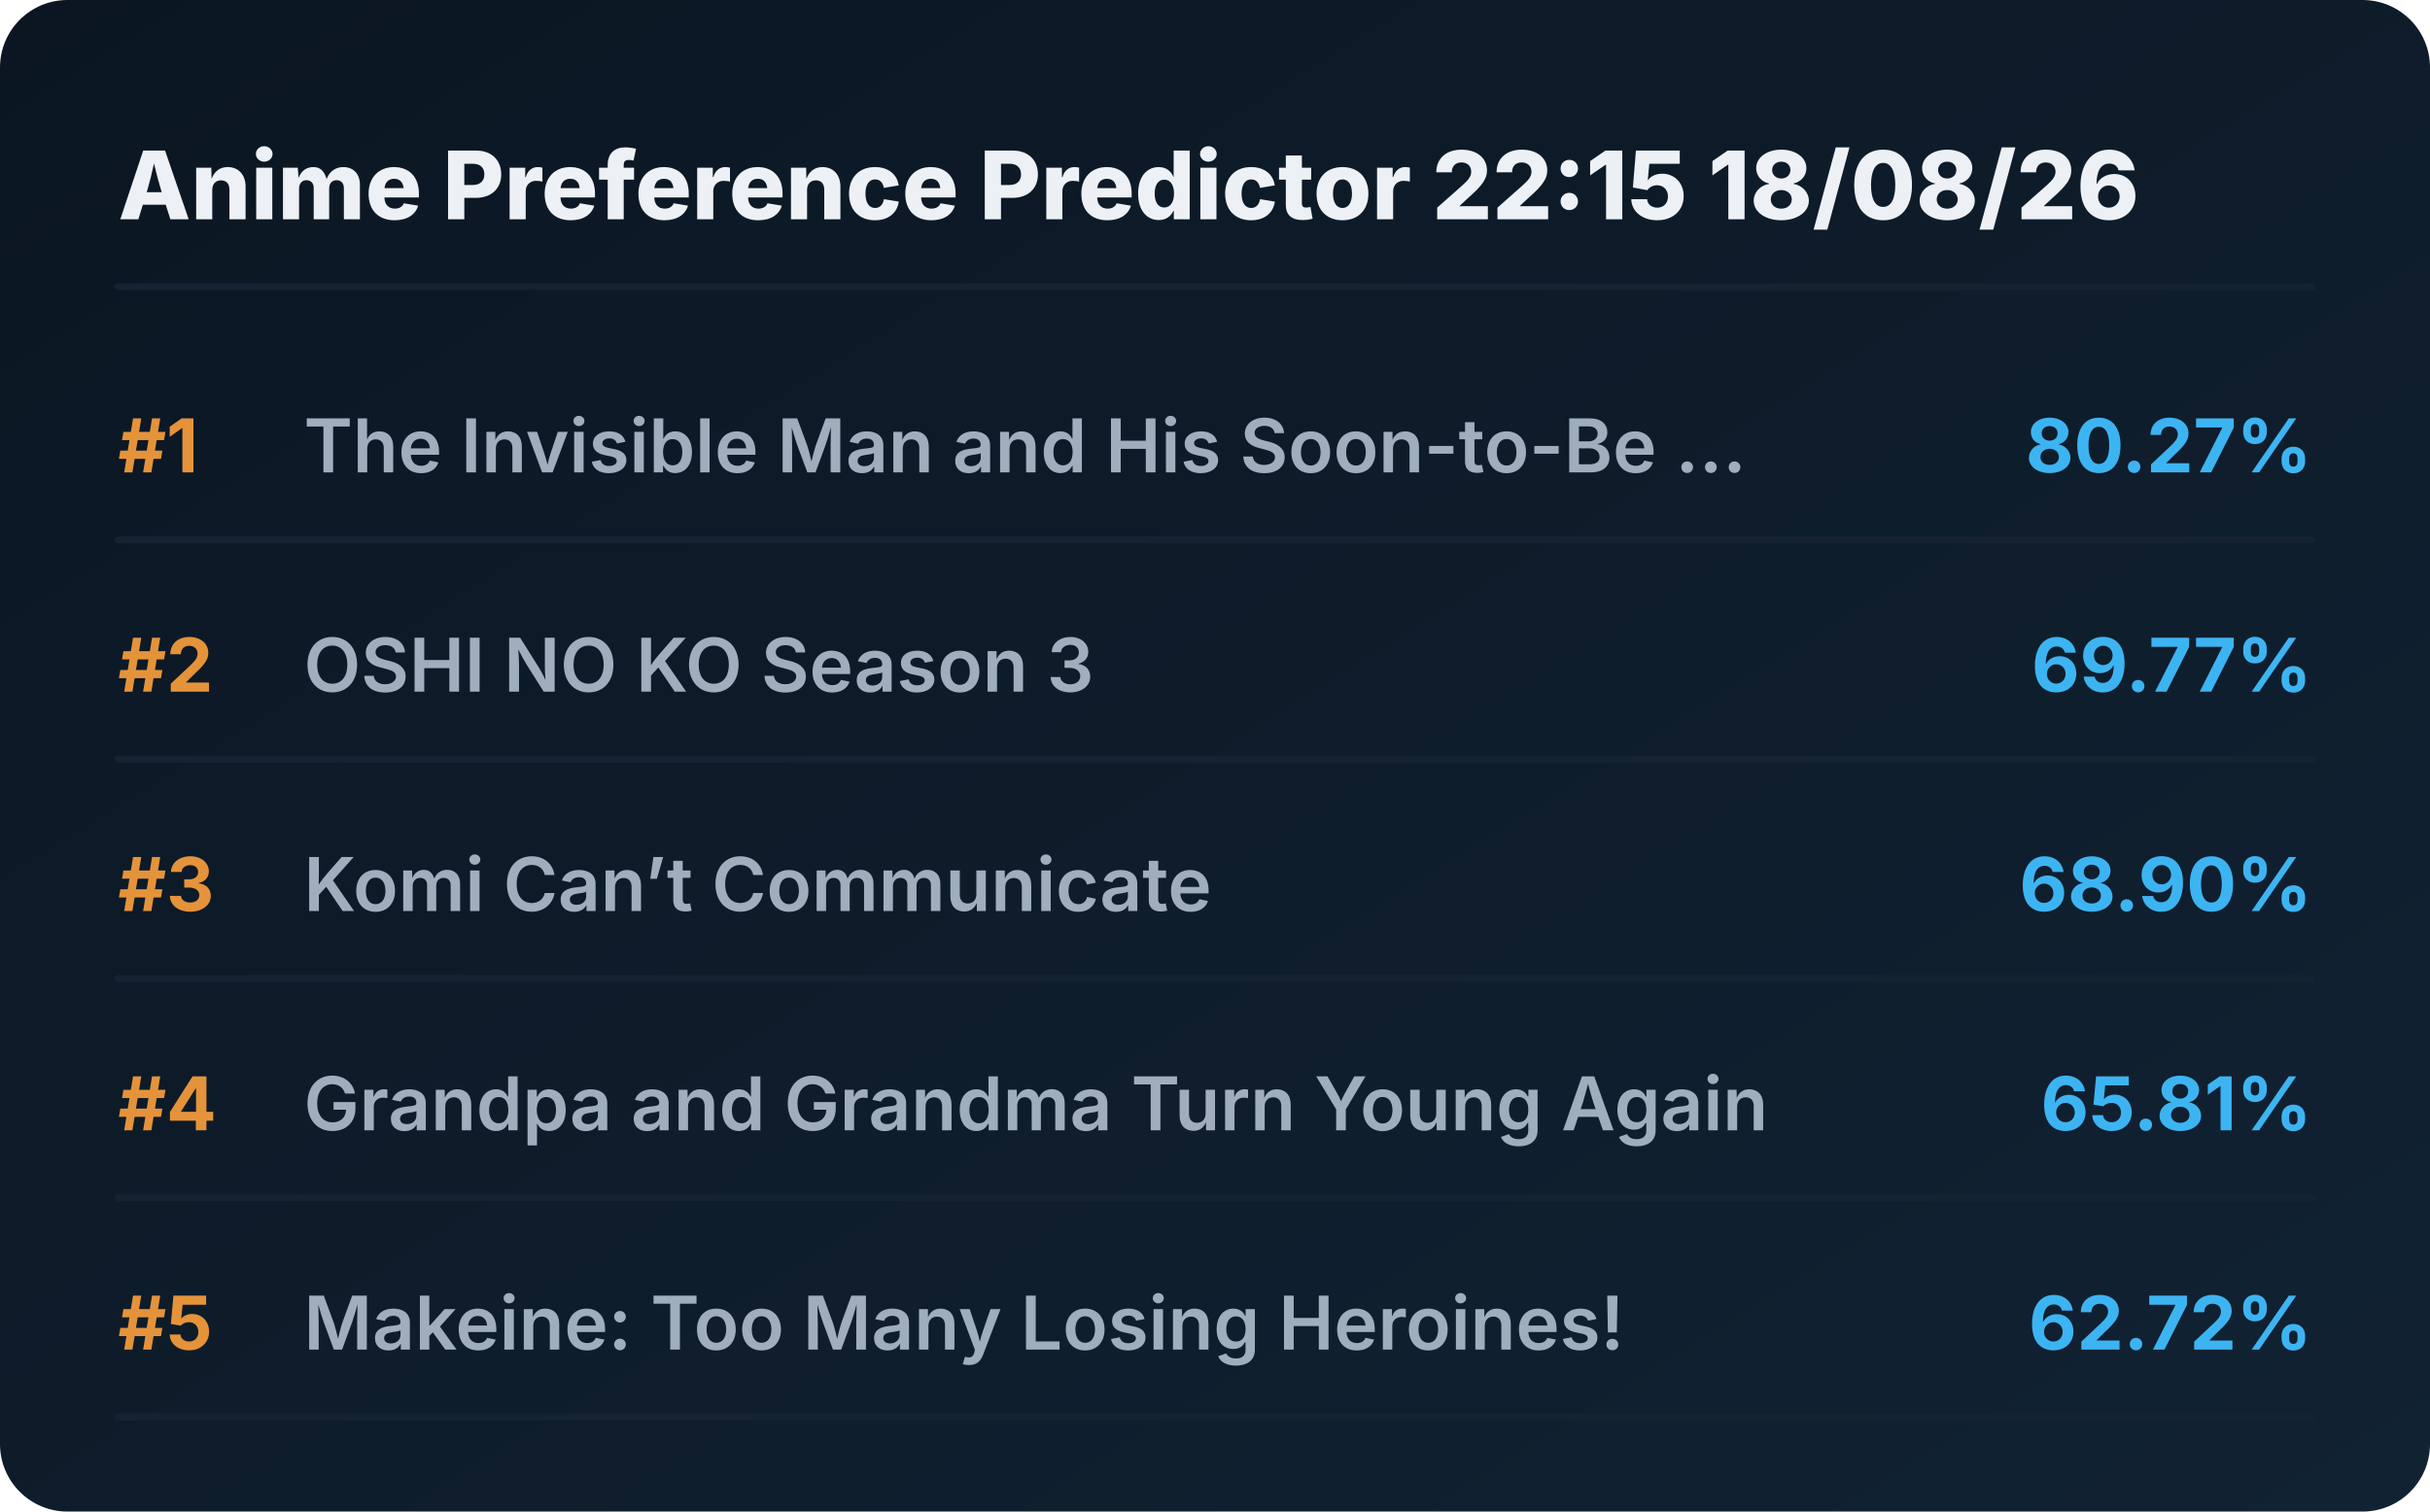
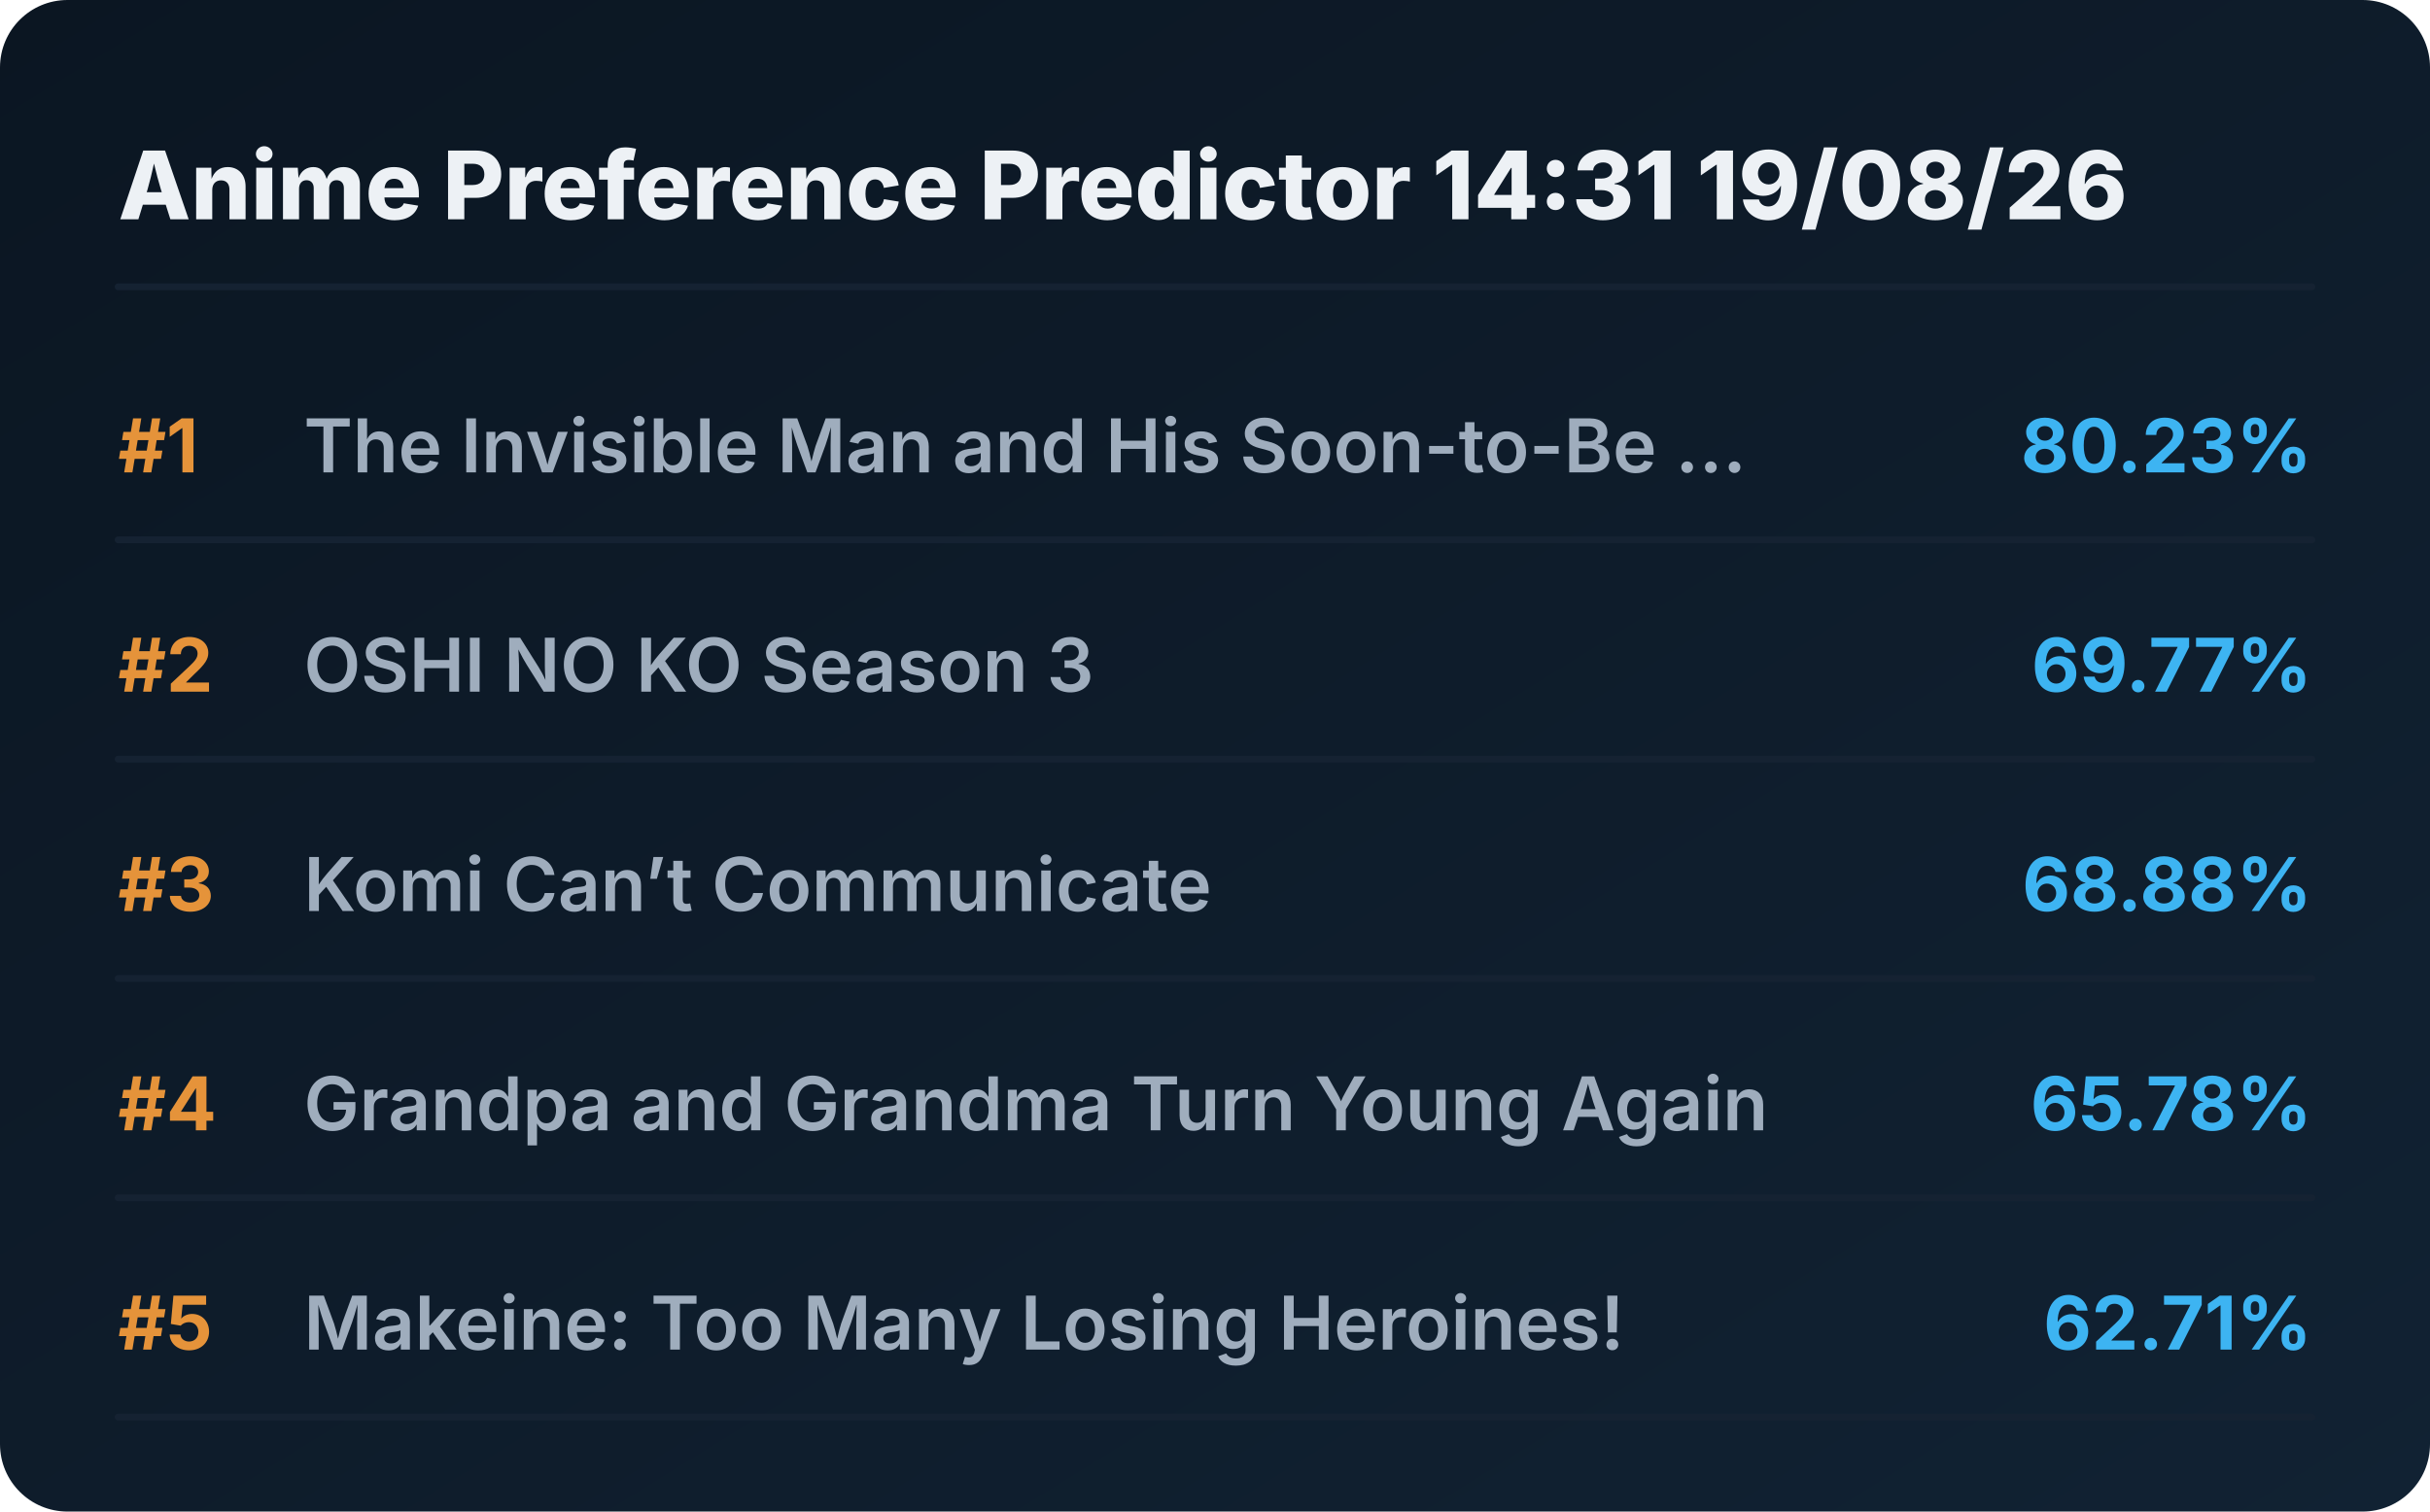
<svg xmlns="http://www.w3.org/2000/svg" viewBox="0 0 720 448" preserveAspectRatio="xMidYMid meet" style="width: 100%; height: auto; max-width: 720px;">
  <defs>
    <linearGradient id="boxGrad" x1="0%" y1="0%" x2="100%" y2="100%">
      <stop offset="0%" stop-color="#0b1622" />
      <stop offset="100%" stop-color="#112233" />
    </linearGradient>
    <clipPath id="titleClip">
      <rect x="90" y="0" width="510" height="100%" />
    </clipPath>
  </defs>
  <style>
    .bg { fill: url(#boxGrad); rx: 20px; }
    .header { font-family: 'Overpass', 'Inter', system-ui, sans-serif; font-weight: 800; font-size: 28px; fill: #edf1f5; }
    .rank { font-family: 'Overpass', 'Inter', system-ui, sans-serif; font-weight: 700; font-size: 22px; fill: #e5933a; }
    .title { font-family: 'Overpass', 'Inter', system-ui, sans-serif; font-weight: 600; font-size: 22px; fill: #9fadbd; }
    .score { font-family: 'Overpass', 'Inter', system-ui, sans-serif; font-weight: 700; font-size: 22px; fill: #3db4f2; }
    .line { stroke: #152232; stroke-width: 2; stroke-linecap: round; }
  </style>
  <rect class="bg" width="720" height="448" />
-   <text x="35" y="65" class="header">Anime Preference Predictor 22:15 18/08/26</text>
+   <text x="35" y="65" class="header">Anime Preference Predictor 14:31 19/08/26</text>
  <line x1="35" y1="85" x2="685" y2="85" class="line" />
  <g transform="translate(0, 0)">
    <text x="35" y="140" class="rank">#1</text>
    <text x="90" y="140" class="title">The Invisible Man and His Soon-to-Be ...</text>
-     <text x="685" y="140" class="score" text-anchor="end">80.27%</text>
+     <text x="685" y="140" class="score" text-anchor="end">80.23%</text>
    <line x1="35" y1="160" x2="685" y2="160" class="line" />
  </g>
  <g transform="translate(0, 65)">
    <text x="35" y="140" class="rank">#2</text>
    <text x="90" y="140" class="title">OSHI NO KO Season 3</text>
    <text x="685" y="140" class="score" text-anchor="end">69.77%</text>
    <line x1="35" y1="160" x2="685" y2="160" class="line" />
  </g>
  <g transform="translate(0, 130)">
    <text x="35" y="140" class="rank">#3</text>
    <text x="90" y="140" class="title">Komi Can’t Communicate</text>
-     <text x="685" y="140" class="score" text-anchor="end">68.90%</text>
+     <text x="685" y="140" class="score" text-anchor="end">68.88%</text>
    <line x1="35" y1="160" x2="685" y2="160" class="line" />
  </g>
  <g transform="translate(0, 195)">
    <text x="35" y="140" class="rank">#4</text>
    <text x="90" y="140" class="title">Grandpa and Grandma Turn Young Again</text>
-     <text x="685" y="140" class="score" text-anchor="end">65.81%</text>
+     <text x="685" y="140" class="score" text-anchor="end">65.78%</text>
    <line x1="35" y1="160" x2="685" y2="160" class="line" />
  </g>
  <g transform="translate(0, 260)">
    <text x="35" y="140" class="rank">#5</text>
    <text x="90" y="140" class="title">Makeine: Too Many Losing Heroines!</text>
-     <text x="685" y="140" class="score" text-anchor="end">62.72%</text>
+     <text x="685" y="140" class="score" text-anchor="end">62.71%</text>
    <line x1="35" y1="160" x2="685" y2="160" class="line" />
  </g>
</svg>
